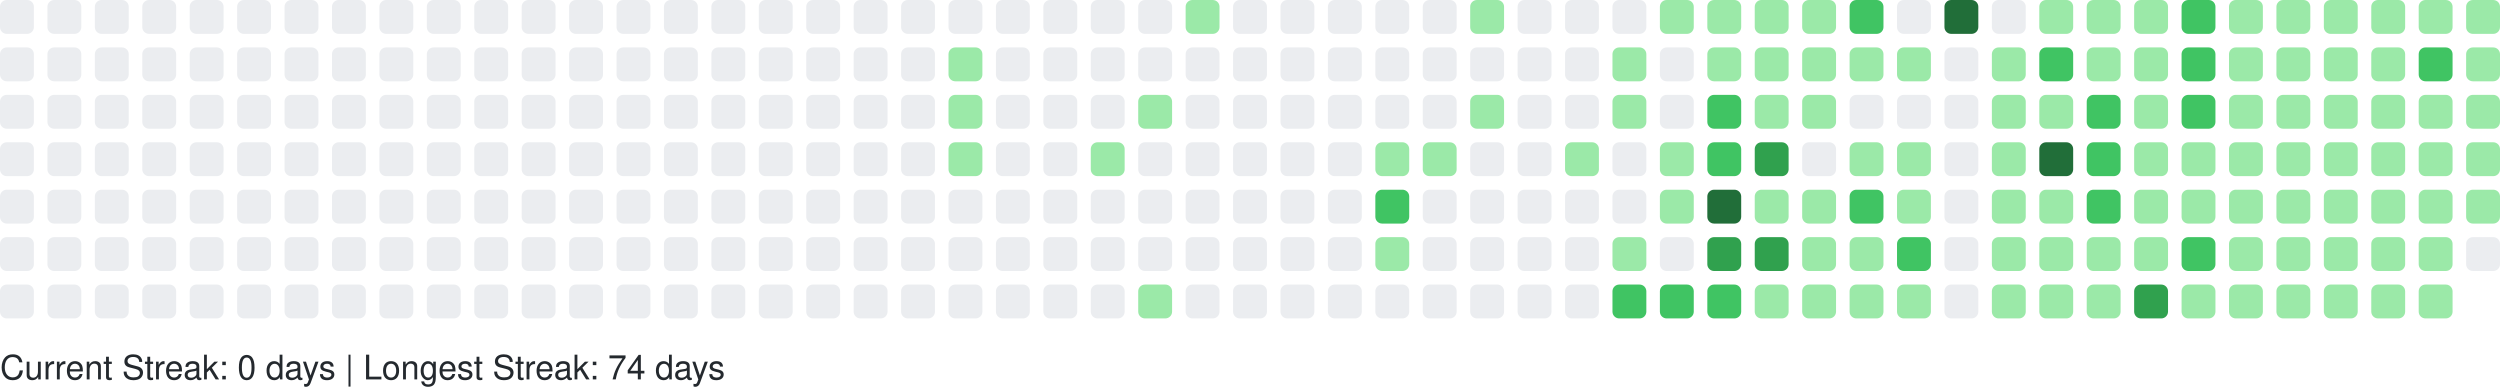
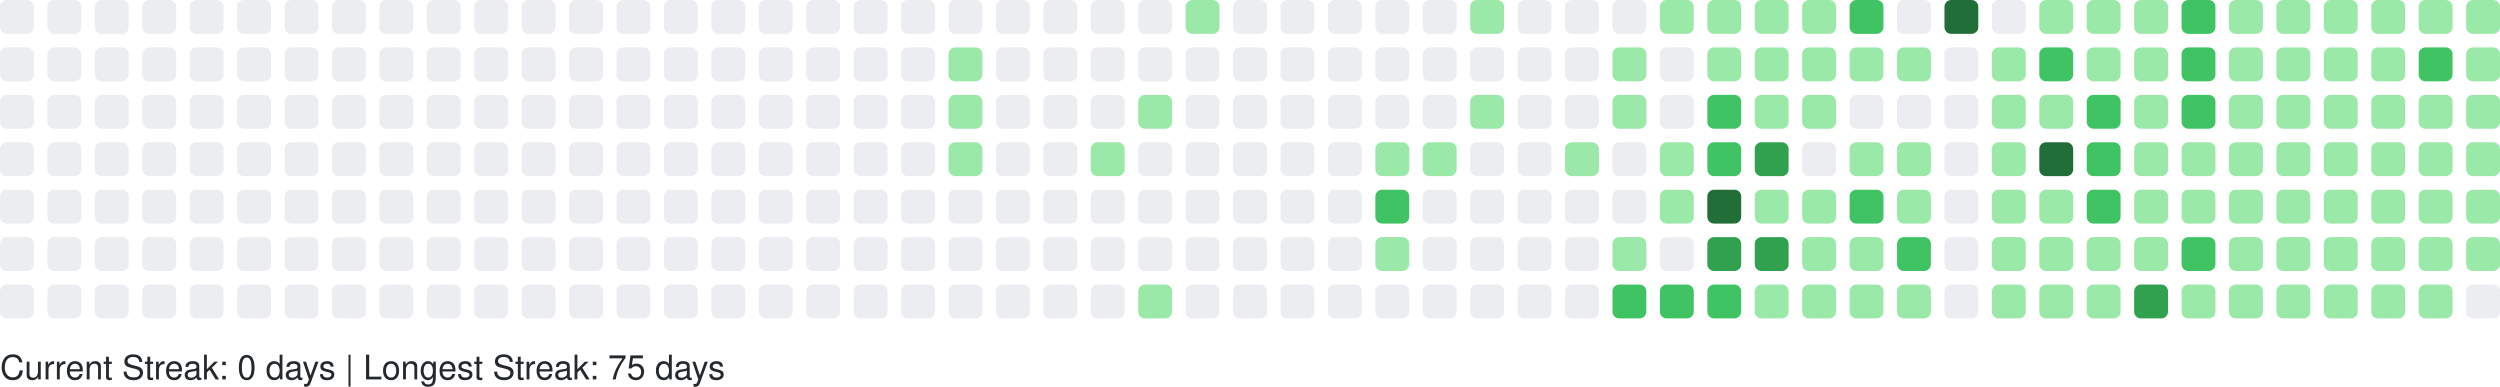
<svg xmlns="http://www.w3.org/2000/svg" width="738" height="114" viewBox="0 0 738 114" role="img" aria-label="GitHub Contributions Heatmap">
  <style>
    text { font-family: -apple-system, BlinkMacSystemFont, "Segoe UI", Helvetica, Arial, sans-serif; font-size: 10px; fill: #24292e; }
  </style>
  <g>
    <rect x="0" y="0" width="10" height="10" rx="2" ry="2" fill="#ebedf0" role="img" aria-label="0 contributions on 2025-11-16">
      </rect>
    <rect x="0" y="14" width="10" height="10" rx="2" ry="2" fill="#ebedf0" role="img" aria-label="0 contributions on 2025-11-17">
      </rect>
    <rect x="0" y="28" width="10" height="10" rx="2" ry="2" fill="#ebedf0" role="img" aria-label="0 contributions on 2025-11-18">
      </rect>
    <rect x="0" y="42" width="10" height="10" rx="2" ry="2" fill="#ebedf0" role="img" aria-label="0 contributions on 2025-11-19">
      </rect>
    <rect x="0" y="56" width="10" height="10" rx="2" ry="2" fill="#ebedf0" role="img" aria-label="0 contributions on 2025-11-20">
      </rect>
    <rect x="0" y="70" width="10" height="10" rx="2" ry="2" fill="#ebedf0" role="img" aria-label="0 contributions on 2025-11-21">
      </rect>
    <rect x="0" y="84" width="10" height="10" rx="2" ry="2" fill="#ebedf0" role="img" aria-label="0 contributions on 2025-11-22">
      </rect>
    <rect x="14" y="0" width="10" height="10" rx="2" ry="2" fill="#ebedf0" role="img" aria-label="0 contributions on 2025-11-23">
      </rect>
    <rect x="14" y="14" width="10" height="10" rx="2" ry="2" fill="#ebedf0" role="img" aria-label="0 contributions on 2025-11-24">
      </rect>
    <rect x="14" y="28" width="10" height="10" rx="2" ry="2" fill="#ebedf0" role="img" aria-label="0 contributions on 2025-11-25">
      </rect>
    <rect x="14" y="42" width="10" height="10" rx="2" ry="2" fill="#ebedf0" role="img" aria-label="0 contributions on 2025-11-26">
      </rect>
    <rect x="14" y="56" width="10" height="10" rx="2" ry="2" fill="#ebedf0" role="img" aria-label="0 contributions on 2025-11-27">
      </rect>
    <rect x="14" y="70" width="10" height="10" rx="2" ry="2" fill="#ebedf0" role="img" aria-label="0 contributions on 2025-11-28">
      </rect>
    <rect x="14" y="84" width="10" height="10" rx="2" ry="2" fill="#ebedf0" role="img" aria-label="0 contributions on 2025-11-29">
      </rect>
    <rect x="28" y="0" width="10" height="10" rx="2" ry="2" fill="#ebedf0" role="img" aria-label="0 contributions on 2025-11-30">
      </rect>
    <rect x="28" y="14" width="10" height="10" rx="2" ry="2" fill="#ebedf0" role="img" aria-label="0 contributions on 2025-12-01">
      </rect>
    <rect x="28" y="28" width="10" height="10" rx="2" ry="2" fill="#ebedf0" role="img" aria-label="0 contributions on 2025-12-02">
      </rect>
    <rect x="28" y="42" width="10" height="10" rx="2" ry="2" fill="#ebedf0" role="img" aria-label="0 contributions on 2025-12-03">
      </rect>
    <rect x="28" y="56" width="10" height="10" rx="2" ry="2" fill="#ebedf0" role="img" aria-label="0 contributions on 2025-12-04">
      </rect>
    <rect x="28" y="70" width="10" height="10" rx="2" ry="2" fill="#ebedf0" role="img" aria-label="0 contributions on 2025-12-05">
      </rect>
    <rect x="28" y="84" width="10" height="10" rx="2" ry="2" fill="#ebedf0" role="img" aria-label="0 contributions on 2025-12-06">
      </rect>
    <rect x="42" y="0" width="10" height="10" rx="2" ry="2" fill="#ebedf0" role="img" aria-label="0 contributions on 2025-12-07">
      </rect>
    <rect x="42" y="14" width="10" height="10" rx="2" ry="2" fill="#ebedf0" role="img" aria-label="0 contributions on 2025-12-08">
      </rect>
    <rect x="42" y="28" width="10" height="10" rx="2" ry="2" fill="#ebedf0" role="img" aria-label="0 contributions on 2025-12-09">
      </rect>
    <rect x="42" y="42" width="10" height="10" rx="2" ry="2" fill="#ebedf0" role="img" aria-label="0 contributions on 2025-12-10">
      </rect>
    <rect x="42" y="56" width="10" height="10" rx="2" ry="2" fill="#ebedf0" role="img" aria-label="0 contributions on 2025-12-11">
      </rect>
    <rect x="42" y="70" width="10" height="10" rx="2" ry="2" fill="#ebedf0" role="img" aria-label="0 contributions on 2025-12-12">
      </rect>
    <rect x="42" y="84" width="10" height="10" rx="2" ry="2" fill="#ebedf0" role="img" aria-label="0 contributions on 2025-12-13">
      </rect>
    <rect x="56" y="0" width="10" height="10" rx="2" ry="2" fill="#ebedf0" role="img" aria-label="0 contributions on 2025-12-14">
      </rect>
    <rect x="56" y="14" width="10" height="10" rx="2" ry="2" fill="#ebedf0" role="img" aria-label="0 contributions on 2025-12-15">
      </rect>
    <rect x="56" y="28" width="10" height="10" rx="2" ry="2" fill="#ebedf0" role="img" aria-label="0 contributions on 2025-12-16">
      </rect>
    <rect x="56" y="42" width="10" height="10" rx="2" ry="2" fill="#ebedf0" role="img" aria-label="0 contributions on 2025-12-17">
      </rect>
    <rect x="56" y="56" width="10" height="10" rx="2" ry="2" fill="#ebedf0" role="img" aria-label="0 contributions on 2025-12-18">
      </rect>
    <rect x="56" y="70" width="10" height="10" rx="2" ry="2" fill="#ebedf0" role="img" aria-label="0 contributions on 2025-12-19">
      </rect>
    <rect x="56" y="84" width="10" height="10" rx="2" ry="2" fill="#ebedf0" role="img" aria-label="0 contributions on 2025-12-20">
      </rect>
    <rect x="70" y="0" width="10" height="10" rx="2" ry="2" fill="#ebedf0" role="img" aria-label="0 contributions on 2025-12-21">
      </rect>
    <rect x="70" y="14" width="10" height="10" rx="2" ry="2" fill="#ebedf0" role="img" aria-label="0 contributions on 2025-12-22">
      </rect>
    <rect x="70" y="28" width="10" height="10" rx="2" ry="2" fill="#ebedf0" role="img" aria-label="0 contributions on 2025-12-23">
      </rect>
    <rect x="70" y="42" width="10" height="10" rx="2" ry="2" fill="#ebedf0" role="img" aria-label="0 contributions on 2025-12-24">
      </rect>
    <rect x="70" y="56" width="10" height="10" rx="2" ry="2" fill="#ebedf0" role="img" aria-label="0 contributions on 2025-12-25">
      </rect>
    <rect x="70" y="70" width="10" height="10" rx="2" ry="2" fill="#ebedf0" role="img" aria-label="0 contributions on 2025-12-26">
      </rect>
    <rect x="70" y="84" width="10" height="10" rx="2" ry="2" fill="#ebedf0" role="img" aria-label="0 contributions on 2025-12-27">
      </rect>
    <rect x="84" y="0" width="10" height="10" rx="2" ry="2" fill="#ebedf0" role="img" aria-label="0 contributions on 2025-12-28">
      </rect>
    <rect x="84" y="14" width="10" height="10" rx="2" ry="2" fill="#ebedf0" role="img" aria-label="0 contributions on 2025-12-29">
      </rect>
    <rect x="84" y="28" width="10" height="10" rx="2" ry="2" fill="#ebedf0" role="img" aria-label="0 contributions on 2025-12-30">
      </rect>
    <rect x="84" y="42" width="10" height="10" rx="2" ry="2" fill="#ebedf0" role="img" aria-label="0 contributions on 2025-12-31">
      </rect>
    <rect x="84" y="56" width="10" height="10" rx="2" ry="2" fill="#ebedf0" role="img" aria-label="0 contributions on 2026-01-01">
      </rect>
    <rect x="84" y="70" width="10" height="10" rx="2" ry="2" fill="#ebedf0" role="img" aria-label="0 contributions on 2026-01-02">
      </rect>
    <rect x="84" y="84" width="10" height="10" rx="2" ry="2" fill="#ebedf0" role="img" aria-label="0 contributions on 2026-01-03">
      </rect>
    <rect x="98" y="0" width="10" height="10" rx="2" ry="2" fill="#ebedf0" role="img" aria-label="0 contributions on 2026-01-04">
      </rect>
    <rect x="98" y="14" width="10" height="10" rx="2" ry="2" fill="#ebedf0" role="img" aria-label="0 contributions on 2026-01-05">
      </rect>
    <rect x="98" y="28" width="10" height="10" rx="2" ry="2" fill="#ebedf0" role="img" aria-label="0 contributions on 2026-01-06">
      </rect>
    <rect x="98" y="42" width="10" height="10" rx="2" ry="2" fill="#ebedf0" role="img" aria-label="0 contributions on 2026-01-07">
      </rect>
    <rect x="98" y="56" width="10" height="10" rx="2" ry="2" fill="#ebedf0" role="img" aria-label="0 contributions on 2026-01-08">
      </rect>
    <rect x="98" y="70" width="10" height="10" rx="2" ry="2" fill="#ebedf0" role="img" aria-label="0 contributions on 2026-01-09">
      </rect>
    <rect x="98" y="84" width="10" height="10" rx="2" ry="2" fill="#ebedf0" role="img" aria-label="0 contributions on 2026-01-10">
      </rect>
    <rect x="112" y="0" width="10" height="10" rx="2" ry="2" fill="#ebedf0" role="img" aria-label="0 contributions on 2026-01-11">
      </rect>
    <rect x="112" y="14" width="10" height="10" rx="2" ry="2" fill="#ebedf0" role="img" aria-label="0 contributions on 2026-01-12">
      </rect>
    <rect x="112" y="28" width="10" height="10" rx="2" ry="2" fill="#ebedf0" role="img" aria-label="0 contributions on 2026-01-13">
      </rect>
    <rect x="112" y="42" width="10" height="10" rx="2" ry="2" fill="#ebedf0" role="img" aria-label="0 contributions on 2026-01-14">
      </rect>
    <rect x="112" y="56" width="10" height="10" rx="2" ry="2" fill="#ebedf0" role="img" aria-label="0 contributions on 2026-01-15">
      </rect>
    <rect x="112" y="70" width="10" height="10" rx="2" ry="2" fill="#ebedf0" role="img" aria-label="0 contributions on 2026-01-16">
      </rect>
    <rect x="112" y="84" width="10" height="10" rx="2" ry="2" fill="#ebedf0" role="img" aria-label="0 contributions on 2026-01-17">
      </rect>
    <rect x="126" y="0" width="10" height="10" rx="2" ry="2" fill="#ebedf0" role="img" aria-label="0 contributions on 2026-01-18">
      </rect>
    <rect x="126" y="14" width="10" height="10" rx="2" ry="2" fill="#ebedf0" role="img" aria-label="0 contributions on 2026-01-19">
      </rect>
    <rect x="126" y="28" width="10" height="10" rx="2" ry="2" fill="#ebedf0" role="img" aria-label="0 contributions on 2026-01-20">
      </rect>
    <rect x="126" y="42" width="10" height="10" rx="2" ry="2" fill="#ebedf0" role="img" aria-label="0 contributions on 2026-01-21">
      </rect>
    <rect x="126" y="56" width="10" height="10" rx="2" ry="2" fill="#ebedf0" role="img" aria-label="0 contributions on 2026-01-22">
      </rect>
    <rect x="126" y="70" width="10" height="10" rx="2" ry="2" fill="#ebedf0" role="img" aria-label="0 contributions on 2026-01-23">
      </rect>
    <rect x="126" y="84" width="10" height="10" rx="2" ry="2" fill="#ebedf0" role="img" aria-label="0 contributions on 2026-01-24">
      </rect>
    <rect x="140" y="0" width="10" height="10" rx="2" ry="2" fill="#ebedf0" role="img" aria-label="0 contributions on 2026-01-25">
      </rect>
    <rect x="140" y="14" width="10" height="10" rx="2" ry="2" fill="#ebedf0" role="img" aria-label="0 contributions on 2026-01-26">
      </rect>
    <rect x="140" y="28" width="10" height="10" rx="2" ry="2" fill="#ebedf0" role="img" aria-label="0 contributions on 2026-01-27">
      </rect>
    <rect x="140" y="42" width="10" height="10" rx="2" ry="2" fill="#ebedf0" role="img" aria-label="0 contributions on 2026-01-28">
      </rect>
    <rect x="140" y="56" width="10" height="10" rx="2" ry="2" fill="#ebedf0" role="img" aria-label="0 contributions on 2026-01-29">
      </rect>
    <rect x="140" y="70" width="10" height="10" rx="2" ry="2" fill="#ebedf0" role="img" aria-label="0 contributions on 2026-01-30">
      </rect>
    <rect x="140" y="84" width="10" height="10" rx="2" ry="2" fill="#ebedf0" role="img" aria-label="0 contributions on 2026-01-31">
      </rect>
    <rect x="154" y="0" width="10" height="10" rx="2" ry="2" fill="#ebedf0" role="img" aria-label="0 contributions on 2026-02-01">
      </rect>
    <rect x="154" y="14" width="10" height="10" rx="2" ry="2" fill="#ebedf0" role="img" aria-label="0 contributions on 2026-02-02">
      </rect>
    <rect x="154" y="28" width="10" height="10" rx="2" ry="2" fill="#ebedf0" role="img" aria-label="0 contributions on 2026-02-03">
      </rect>
    <rect x="154" y="42" width="10" height="10" rx="2" ry="2" fill="#ebedf0" role="img" aria-label="0 contributions on 2026-02-04">
      </rect>
    <rect x="154" y="56" width="10" height="10" rx="2" ry="2" fill="#ebedf0" role="img" aria-label="0 contributions on 2026-02-05">
      </rect>
    <rect x="154" y="70" width="10" height="10" rx="2" ry="2" fill="#ebedf0" role="img" aria-label="0 contributions on 2026-02-06">
      </rect>
    <rect x="154" y="84" width="10" height="10" rx="2" ry="2" fill="#ebedf0" role="img" aria-label="0 contributions on 2026-02-07">
      </rect>
    <rect x="168" y="0" width="10" height="10" rx="2" ry="2" fill="#ebedf0" role="img" aria-label="0 contributions on 2026-02-08">
      </rect>
    <rect x="168" y="14" width="10" height="10" rx="2" ry="2" fill="#ebedf0" role="img" aria-label="0 contributions on 2026-02-09">
      </rect>
    <rect x="168" y="28" width="10" height="10" rx="2" ry="2" fill="#ebedf0" role="img" aria-label="0 contributions on 2026-02-10">
      </rect>
    <rect x="168" y="42" width="10" height="10" rx="2" ry="2" fill="#ebedf0" role="img" aria-label="0 contributions on 2026-02-11">
      </rect>
    <rect x="168" y="56" width="10" height="10" rx="2" ry="2" fill="#ebedf0" role="img" aria-label="0 contributions on 2026-02-12">
      </rect>
    <rect x="168" y="70" width="10" height="10" rx="2" ry="2" fill="#ebedf0" role="img" aria-label="0 contributions on 2026-02-13">
      </rect>
    <rect x="168" y="84" width="10" height="10" rx="2" ry="2" fill="#ebedf0" role="img" aria-label="0 contributions on 2026-02-14">
      </rect>
    <rect x="182" y="0" width="10" height="10" rx="2" ry="2" fill="#ebedf0" role="img" aria-label="0 contributions on 2026-02-15">
      </rect>
    <rect x="182" y="14" width="10" height="10" rx="2" ry="2" fill="#ebedf0" role="img" aria-label="0 contributions on 2026-02-16">
      </rect>
    <rect x="182" y="28" width="10" height="10" rx="2" ry="2" fill="#ebedf0" role="img" aria-label="0 contributions on 2026-02-17">
      </rect>
    <rect x="182" y="42" width="10" height="10" rx="2" ry="2" fill="#ebedf0" role="img" aria-label="0 contributions on 2026-02-18">
      </rect>
    <rect x="182" y="56" width="10" height="10" rx="2" ry="2" fill="#ebedf0" role="img" aria-label="0 contributions on 2026-02-19">
      </rect>
    <rect x="182" y="70" width="10" height="10" rx="2" ry="2" fill="#ebedf0" role="img" aria-label="0 contributions on 2026-02-20">
      </rect>
    <rect x="182" y="84" width="10" height="10" rx="2" ry="2" fill="#ebedf0" role="img" aria-label="0 contributions on 2026-02-21">
      </rect>
    <rect x="196" y="0" width="10" height="10" rx="2" ry="2" fill="#ebedf0" role="img" aria-label="0 contributions on 2026-02-22">
      </rect>
    <rect x="196" y="14" width="10" height="10" rx="2" ry="2" fill="#ebedf0" role="img" aria-label="0 contributions on 2026-02-23">
      </rect>
    <rect x="196" y="28" width="10" height="10" rx="2" ry="2" fill="#ebedf0" role="img" aria-label="0 contributions on 2026-02-24">
      </rect>
    <rect x="196" y="42" width="10" height="10" rx="2" ry="2" fill="#ebedf0" role="img" aria-label="0 contributions on 2026-02-25">
      </rect>
    <rect x="196" y="56" width="10" height="10" rx="2" ry="2" fill="#ebedf0" role="img" aria-label="0 contributions on 2026-02-26">
      </rect>
    <rect x="196" y="70" width="10" height="10" rx="2" ry="2" fill="#ebedf0" role="img" aria-label="0 contributions on 2026-02-27">
      </rect>
    <rect x="196" y="84" width="10" height="10" rx="2" ry="2" fill="#ebedf0" role="img" aria-label="0 contributions on 2026-02-28">
      </rect>
    <rect x="210" y="0" width="10" height="10" rx="2" ry="2" fill="#ebedf0" role="img" aria-label="0 contributions on 2026-03-01">
      </rect>
    <rect x="210" y="14" width="10" height="10" rx="2" ry="2" fill="#ebedf0" role="img" aria-label="0 contributions on 2026-03-02">
      </rect>
    <rect x="210" y="28" width="10" height="10" rx="2" ry="2" fill="#ebedf0" role="img" aria-label="0 contributions on 2026-03-03">
      </rect>
    <rect x="210" y="42" width="10" height="10" rx="2" ry="2" fill="#ebedf0" role="img" aria-label="0 contributions on 2026-03-04">
      </rect>
    <rect x="210" y="56" width="10" height="10" rx="2" ry="2" fill="#ebedf0" role="img" aria-label="0 contributions on 2026-03-05">
      </rect>
    <rect x="210" y="70" width="10" height="10" rx="2" ry="2" fill="#ebedf0" role="img" aria-label="0 contributions on 2026-03-06">
      </rect>
    <rect x="210" y="84" width="10" height="10" rx="2" ry="2" fill="#ebedf0" role="img" aria-label="0 contributions on 2026-03-07">
      </rect>
    <rect x="224" y="0" width="10" height="10" rx="2" ry="2" fill="#ebedf0" role="img" aria-label="0 contributions on 2026-03-08">
      </rect>
    <rect x="224" y="14" width="10" height="10" rx="2" ry="2" fill="#ebedf0" role="img" aria-label="0 contributions on 2026-03-09">
      </rect>
    <rect x="224" y="28" width="10" height="10" rx="2" ry="2" fill="#ebedf0" role="img" aria-label="0 contributions on 2026-03-10">
      </rect>
    <rect x="224" y="42" width="10" height="10" rx="2" ry="2" fill="#ebedf0" role="img" aria-label="0 contributions on 2026-03-11">
      </rect>
    <rect x="224" y="56" width="10" height="10" rx="2" ry="2" fill="#ebedf0" role="img" aria-label="0 contributions on 2026-03-12">
      </rect>
    <rect x="224" y="70" width="10" height="10" rx="2" ry="2" fill="#ebedf0" role="img" aria-label="0 contributions on 2026-03-13">
      </rect>
    <rect x="224" y="84" width="10" height="10" rx="2" ry="2" fill="#ebedf0" role="img" aria-label="0 contributions on 2026-03-14">
      </rect>
    <rect x="238" y="0" width="10" height="10" rx="2" ry="2" fill="#ebedf0" role="img" aria-label="0 contributions on 2026-03-15">
      </rect>
    <rect x="238" y="14" width="10" height="10" rx="2" ry="2" fill="#ebedf0" role="img" aria-label="0 contributions on 2026-03-16">
      </rect>
    <rect x="238" y="28" width="10" height="10" rx="2" ry="2" fill="#ebedf0" role="img" aria-label="0 contributions on 2026-03-17">
      </rect>
    <rect x="238" y="42" width="10" height="10" rx="2" ry="2" fill="#ebedf0" role="img" aria-label="0 contributions on 2026-03-18">
      </rect>
    <rect x="238" y="56" width="10" height="10" rx="2" ry="2" fill="#ebedf0" role="img" aria-label="0 contributions on 2026-03-19">
      </rect>
    <rect x="238" y="70" width="10" height="10" rx="2" ry="2" fill="#ebedf0" role="img" aria-label="0 contributions on 2026-03-20">
      </rect>
    <rect x="238" y="84" width="10" height="10" rx="2" ry="2" fill="#ebedf0" role="img" aria-label="0 contributions on 2026-03-21">
      </rect>
    <rect x="252" y="0" width="10" height="10" rx="2" ry="2" fill="#ebedf0" role="img" aria-label="0 contributions on 2026-03-22">
      </rect>
    <rect x="252" y="14" width="10" height="10" rx="2" ry="2" fill="#ebedf0" role="img" aria-label="0 contributions on 2026-03-23">
      </rect>
    <rect x="252" y="28" width="10" height="10" rx="2" ry="2" fill="#ebedf0" role="img" aria-label="0 contributions on 2026-03-24">
      </rect>
    <rect x="252" y="42" width="10" height="10" rx="2" ry="2" fill="#ebedf0" role="img" aria-label="0 contributions on 2026-03-25">
      </rect>
    <rect x="252" y="56" width="10" height="10" rx="2" ry="2" fill="#ebedf0" role="img" aria-label="0 contributions on 2026-03-26">
      </rect>
    <rect x="252" y="70" width="10" height="10" rx="2" ry="2" fill="#ebedf0" role="img" aria-label="0 contributions on 2026-03-27">
      </rect>
    <rect x="252" y="84" width="10" height="10" rx="2" ry="2" fill="#ebedf0" role="img" aria-label="0 contributions on 2026-03-28">
      </rect>
    <rect x="266" y="0" width="10" height="10" rx="2" ry="2" fill="#ebedf0" role="img" aria-label="0 contributions on 2026-03-29">
      </rect>
    <rect x="266" y="14" width="10" height="10" rx="2" ry="2" fill="#ebedf0" role="img" aria-label="0 contributions on 2026-03-30">
      </rect>
    <rect x="266" y="28" width="10" height="10" rx="2" ry="2" fill="#ebedf0" role="img" aria-label="0 contributions on 2026-03-31">
      </rect>
    <rect x="266" y="42" width="10" height="10" rx="2" ry="2" fill="#ebedf0" role="img" aria-label="0 contributions on 2026-04-01">
      </rect>
    <rect x="266" y="56" width="10" height="10" rx="2" ry="2" fill="#ebedf0" role="img" aria-label="0 contributions on 2026-04-02">
      </rect>
    <rect x="266" y="70" width="10" height="10" rx="2" ry="2" fill="#ebedf0" role="img" aria-label="0 contributions on 2026-04-03">
      </rect>
    <rect x="266" y="84" width="10" height="10" rx="2" ry="2" fill="#ebedf0" role="img" aria-label="0 contributions on 2026-04-04">
      </rect>
    <rect x="280" y="0" width="10" height="10" rx="2" ry="2" fill="#ebedf0" role="img" aria-label="0 contributions on 2026-04-05">
      </rect>
    <rect x="280" y="14" width="10" height="10" rx="2" ry="2" fill="#9be9a8" role="img" aria-label="2 contributions on 2026-04-06">
      </rect>
    <rect x="280" y="28" width="10" height="10" rx="2" ry="2" fill="#9be9a8" role="img" aria-label="3 contributions on 2026-04-07">
      </rect>
    <rect x="280" y="42" width="10" height="10" rx="2" ry="2" fill="#9be9a8" role="img" aria-label="6 contributions on 2026-04-08">
      </rect>
    <rect x="280" y="56" width="10" height="10" rx="2" ry="2" fill="#ebedf0" role="img" aria-label="0 contributions on 2026-04-09">
      </rect>
    <rect x="280" y="70" width="10" height="10" rx="2" ry="2" fill="#ebedf0" role="img" aria-label="0 contributions on 2026-04-10">
      </rect>
    <rect x="280" y="84" width="10" height="10" rx="2" ry="2" fill="#ebedf0" role="img" aria-label="0 contributions on 2026-04-11">
      </rect>
    <rect x="294" y="0" width="10" height="10" rx="2" ry="2" fill="#ebedf0" role="img" aria-label="0 contributions on 2026-04-12">
      </rect>
    <rect x="294" y="14" width="10" height="10" rx="2" ry="2" fill="#ebedf0" role="img" aria-label="0 contributions on 2026-04-13">
      </rect>
    <rect x="294" y="28" width="10" height="10" rx="2" ry="2" fill="#ebedf0" role="img" aria-label="0 contributions on 2026-04-14">
      </rect>
    <rect x="294" y="42" width="10" height="10" rx="2" ry="2" fill="#ebedf0" role="img" aria-label="0 contributions on 2026-04-15">
      </rect>
    <rect x="294" y="56" width="10" height="10" rx="2" ry="2" fill="#ebedf0" role="img" aria-label="0 contributions on 2026-04-16">
      </rect>
    <rect x="294" y="70" width="10" height="10" rx="2" ry="2" fill="#ebedf0" role="img" aria-label="0 contributions on 2026-04-17">
      </rect>
    <rect x="294" y="84" width="10" height="10" rx="2" ry="2" fill="#ebedf0" role="img" aria-label="0 contributions on 2026-04-18">
      </rect>
    <rect x="308" y="0" width="10" height="10" rx="2" ry="2" fill="#ebedf0" role="img" aria-label="0 contributions on 2026-04-19">
      </rect>
    <rect x="308" y="14" width="10" height="10" rx="2" ry="2" fill="#ebedf0" role="img" aria-label="0 contributions on 2026-04-20">
      </rect>
    <rect x="308" y="28" width="10" height="10" rx="2" ry="2" fill="#ebedf0" role="img" aria-label="0 contributions on 2026-04-21">
      </rect>
    <rect x="308" y="42" width="10" height="10" rx="2" ry="2" fill="#ebedf0" role="img" aria-label="0 contributions on 2026-04-22">
      </rect>
    <rect x="308" y="56" width="10" height="10" rx="2" ry="2" fill="#ebedf0" role="img" aria-label="0 contributions on 2026-04-23">
      </rect>
    <rect x="308" y="70" width="10" height="10" rx="2" ry="2" fill="#ebedf0" role="img" aria-label="0 contributions on 2026-04-24">
      </rect>
    <rect x="308" y="84" width="10" height="10" rx="2" ry="2" fill="#ebedf0" role="img" aria-label="0 contributions on 2026-04-25">
      </rect>
    <rect x="322" y="0" width="10" height="10" rx="2" ry="2" fill="#ebedf0" role="img" aria-label="0 contributions on 2026-04-26">
      </rect>
    <rect x="322" y="14" width="10" height="10" rx="2" ry="2" fill="#ebedf0" role="img" aria-label="0 contributions on 2026-04-27">
      </rect>
    <rect x="322" y="28" width="10" height="10" rx="2" ry="2" fill="#ebedf0" role="img" aria-label="0 contributions on 2026-04-28">
      </rect>
    <rect x="322" y="42" width="10" height="10" rx="2" ry="2" fill="#9be9a8" role="img" aria-label="1 contributions on 2026-04-29">
      </rect>
    <rect x="322" y="56" width="10" height="10" rx="2" ry="2" fill="#ebedf0" role="img" aria-label="0 contributions on 2026-04-30">
      </rect>
    <rect x="322" y="70" width="10" height="10" rx="2" ry="2" fill="#ebedf0" role="img" aria-label="0 contributions on 2026-05-01">
      </rect>
    <rect x="322" y="84" width="10" height="10" rx="2" ry="2" fill="#ebedf0" role="img" aria-label="0 contributions on 2026-05-02">
      </rect>
    <rect x="336" y="0" width="10" height="10" rx="2" ry="2" fill="#ebedf0" role="img" aria-label="0 contributions on 2026-05-03">
      </rect>
    <rect x="336" y="14" width="10" height="10" rx="2" ry="2" fill="#ebedf0" role="img" aria-label="0 contributions on 2026-05-04">
      </rect>
    <rect x="336" y="28" width="10" height="10" rx="2" ry="2" fill="#9be9a8" role="img" aria-label="2 contributions on 2026-05-05">
      </rect>
    <rect x="336" y="42" width="10" height="10" rx="2" ry="2" fill="#ebedf0" role="img" aria-label="0 contributions on 2026-05-06">
      </rect>
    <rect x="336" y="56" width="10" height="10" rx="2" ry="2" fill="#ebedf0" role="img" aria-label="0 contributions on 2026-05-07">
      </rect>
    <rect x="336" y="70" width="10" height="10" rx="2" ry="2" fill="#ebedf0" role="img" aria-label="0 contributions on 2026-05-08">
      </rect>
    <rect x="336" y="84" width="10" height="10" rx="2" ry="2" fill="#9be9a8" role="img" aria-label="8 contributions on 2026-05-09">
      </rect>
    <rect x="350" y="0" width="10" height="10" rx="2" ry="2" fill="#9be9a8" role="img" aria-label="5 contributions on 2026-05-10">
      </rect>
    <rect x="350" y="14" width="10" height="10" rx="2" ry="2" fill="#ebedf0" role="img" aria-label="0 contributions on 2026-05-11">
      </rect>
    <rect x="350" y="28" width="10" height="10" rx="2" ry="2" fill="#ebedf0" role="img" aria-label="0 contributions on 2026-05-12">
      </rect>
    <rect x="350" y="42" width="10" height="10" rx="2" ry="2" fill="#ebedf0" role="img" aria-label="0 contributions on 2026-05-13">
      </rect>
    <rect x="350" y="56" width="10" height="10" rx="2" ry="2" fill="#ebedf0" role="img" aria-label="0 contributions on 2026-05-14">
      </rect>
    <rect x="350" y="70" width="10" height="10" rx="2" ry="2" fill="#ebedf0" role="img" aria-label="0 contributions on 2026-05-15">
      </rect>
    <rect x="350" y="84" width="10" height="10" rx="2" ry="2" fill="#ebedf0" role="img" aria-label="0 contributions on 2026-05-16">
      </rect>
    <rect x="364" y="0" width="10" height="10" rx="2" ry="2" fill="#ebedf0" role="img" aria-label="0 contributions on 2026-05-17">
      </rect>
    <rect x="364" y="14" width="10" height="10" rx="2" ry="2" fill="#ebedf0" role="img" aria-label="0 contributions on 2026-05-18">
      </rect>
    <rect x="364" y="28" width="10" height="10" rx="2" ry="2" fill="#ebedf0" role="img" aria-label="0 contributions on 2026-05-19">
      </rect>
    <rect x="364" y="42" width="10" height="10" rx="2" ry="2" fill="#ebedf0" role="img" aria-label="0 contributions on 2026-05-20">
      </rect>
    <rect x="364" y="56" width="10" height="10" rx="2" ry="2" fill="#ebedf0" role="img" aria-label="0 contributions on 2026-05-21">
      </rect>
    <rect x="364" y="70" width="10" height="10" rx="2" ry="2" fill="#ebedf0" role="img" aria-label="0 contributions on 2026-05-22">
      </rect>
    <rect x="364" y="84" width="10" height="10" rx="2" ry="2" fill="#ebedf0" role="img" aria-label="0 contributions on 2026-05-23">
      </rect>
    <rect x="378" y="0" width="10" height="10" rx="2" ry="2" fill="#ebedf0" role="img" aria-label="0 contributions on 2026-05-24">
      </rect>
    <rect x="378" y="14" width="10" height="10" rx="2" ry="2" fill="#ebedf0" role="img" aria-label="0 contributions on 2026-05-25">
      </rect>
    <rect x="378" y="28" width="10" height="10" rx="2" ry="2" fill="#ebedf0" role="img" aria-label="0 contributions on 2026-05-26">
      </rect>
    <rect x="378" y="42" width="10" height="10" rx="2" ry="2" fill="#ebedf0" role="img" aria-label="0 contributions on 2026-05-27">
      </rect>
    <rect x="378" y="56" width="10" height="10" rx="2" ry="2" fill="#ebedf0" role="img" aria-label="0 contributions on 2026-05-28">
      </rect>
    <rect x="378" y="70" width="10" height="10" rx="2" ry="2" fill="#ebedf0" role="img" aria-label="0 contributions on 2026-05-29">
      </rect>
    <rect x="378" y="84" width="10" height="10" rx="2" ry="2" fill="#ebedf0" role="img" aria-label="0 contributions on 2026-05-30">
      </rect>
    <rect x="392" y="0" width="10" height="10" rx="2" ry="2" fill="#ebedf0" role="img" aria-label="0 contributions on 2026-05-31">
      </rect>
    <rect x="392" y="14" width="10" height="10" rx="2" ry="2" fill="#ebedf0" role="img" aria-label="0 contributions on 2026-06-01">
      </rect>
    <rect x="392" y="28" width="10" height="10" rx="2" ry="2" fill="#ebedf0" role="img" aria-label="0 contributions on 2026-06-02">
      </rect>
    <rect x="392" y="42" width="10" height="10" rx="2" ry="2" fill="#ebedf0" role="img" aria-label="0 contributions on 2026-06-03">
      </rect>
    <rect x="392" y="56" width="10" height="10" rx="2" ry="2" fill="#ebedf0" role="img" aria-label="0 contributions on 2026-06-04">
      </rect>
    <rect x="392" y="70" width="10" height="10" rx="2" ry="2" fill="#ebedf0" role="img" aria-label="0 contributions on 2026-06-05">
      </rect>
    <rect x="392" y="84" width="10" height="10" rx="2" ry="2" fill="#ebedf0" role="img" aria-label="0 contributions on 2026-06-06">
      </rect>
    <rect x="406" y="0" width="10" height="10" rx="2" ry="2" fill="#ebedf0" role="img" aria-label="0 contributions on 2026-06-07">
      </rect>
    <rect x="406" y="14" width="10" height="10" rx="2" ry="2" fill="#ebedf0" role="img" aria-label="0 contributions on 2026-06-08">
      </rect>
    <rect x="406" y="28" width="10" height="10" rx="2" ry="2" fill="#ebedf0" role="img" aria-label="0 contributions on 2026-06-09">
      </rect>
    <rect x="406" y="42" width="10" height="10" rx="2" ry="2" fill="#9be9a8" role="img" aria-label="2 contributions on 2026-06-10">
      </rect>
    <rect x="406" y="56" width="10" height="10" rx="2" ry="2" fill="#40c463" role="img" aria-label="25 contributions on 2026-06-11">
      </rect>
    <rect x="406" y="70" width="10" height="10" rx="2" ry="2" fill="#9be9a8" role="img" aria-label="9 contributions on 2026-06-12">
      </rect>
    <rect x="406" y="84" width="10" height="10" rx="2" ry="2" fill="#ebedf0" role="img" aria-label="0 contributions on 2026-06-13">
      </rect>
    <rect x="420" y="0" width="10" height="10" rx="2" ry="2" fill="#ebedf0" role="img" aria-label="0 contributions on 2026-06-14">
      </rect>
    <rect x="420" y="14" width="10" height="10" rx="2" ry="2" fill="#ebedf0" role="img" aria-label="0 contributions on 2026-06-15">
      </rect>
    <rect x="420" y="28" width="10" height="10" rx="2" ry="2" fill="#ebedf0" role="img" aria-label="0 contributions on 2026-06-16">
      </rect>
    <rect x="420" y="42" width="10" height="10" rx="2" ry="2" fill="#9be9a8" role="img" aria-label="1 contributions on 2026-06-17">
      </rect>
    <rect x="420" y="56" width="10" height="10" rx="2" ry="2" fill="#ebedf0" role="img" aria-label="0 contributions on 2026-06-18">
      </rect>
    <rect x="420" y="70" width="10" height="10" rx="2" ry="2" fill="#ebedf0" role="img" aria-label="0 contributions on 2026-06-19">
      </rect>
    <rect x="420" y="84" width="10" height="10" rx="2" ry="2" fill="#ebedf0" role="img" aria-label="0 contributions on 2026-06-20">
      </rect>
    <rect x="434" y="0" width="10" height="10" rx="2" ry="2" fill="#9be9a8" role="img" aria-label="4 contributions on 2026-06-21">
      </rect>
    <rect x="434" y="14" width="10" height="10" rx="2" ry="2" fill="#ebedf0" role="img" aria-label="0 contributions on 2026-06-22">
      </rect>
    <rect x="434" y="28" width="10" height="10" rx="2" ry="2" fill="#9be9a8" role="img" aria-label="1 contributions on 2026-06-23">
      </rect>
    <rect x="434" y="42" width="10" height="10" rx="2" ry="2" fill="#ebedf0" role="img" aria-label="0 contributions on 2026-06-24">
      </rect>
    <rect x="434" y="56" width="10" height="10" rx="2" ry="2" fill="#ebedf0" role="img" aria-label="0 contributions on 2026-06-25">
      </rect>
    <rect x="434" y="70" width="10" height="10" rx="2" ry="2" fill="#ebedf0" role="img" aria-label="0 contributions on 2026-06-26">
      </rect>
    <rect x="434" y="84" width="10" height="10" rx="2" ry="2" fill="#ebedf0" role="img" aria-label="0 contributions on 2026-06-27">
      </rect>
    <rect x="448" y="0" width="10" height="10" rx="2" ry="2" fill="#ebedf0" role="img" aria-label="0 contributions on 2026-06-28">
      </rect>
    <rect x="448" y="14" width="10" height="10" rx="2" ry="2" fill="#ebedf0" role="img" aria-label="0 contributions on 2026-06-29">
      </rect>
    <rect x="448" y="28" width="10" height="10" rx="2" ry="2" fill="#ebedf0" role="img" aria-label="0 contributions on 2026-06-30">
      </rect>
    <rect x="448" y="42" width="10" height="10" rx="2" ry="2" fill="#ebedf0" role="img" aria-label="0 contributions on 2026-07-01">
      </rect>
    <rect x="448" y="56" width="10" height="10" rx="2" ry="2" fill="#ebedf0" role="img" aria-label="0 contributions on 2026-07-02">
      </rect>
    <rect x="448" y="70" width="10" height="10" rx="2" ry="2" fill="#ebedf0" role="img" aria-label="0 contributions on 2026-07-03">
      </rect>
    <rect x="448" y="84" width="10" height="10" rx="2" ry="2" fill="#ebedf0" role="img" aria-label="0 contributions on 2026-07-04">
      </rect>
    <rect x="462" y="0" width="10" height="10" rx="2" ry="2" fill="#ebedf0" role="img" aria-label="0 contributions on 2026-07-05">
      </rect>
    <rect x="462" y="14" width="10" height="10" rx="2" ry="2" fill="#ebedf0" role="img" aria-label="0 contributions on 2026-07-06">
      </rect>
    <rect x="462" y="28" width="10" height="10" rx="2" ry="2" fill="#ebedf0" role="img" aria-label="0 contributions on 2026-07-07">
      </rect>
    <rect x="462" y="42" width="10" height="10" rx="2" ry="2" fill="#9be9a8" role="img" aria-label="8 contributions on 2026-07-08">
      </rect>
    <rect x="462" y="56" width="10" height="10" rx="2" ry="2" fill="#ebedf0" role="img" aria-label="0 contributions on 2026-07-09">
      </rect>
    <rect x="462" y="70" width="10" height="10" rx="2" ry="2" fill="#ebedf0" role="img" aria-label="0 contributions on 2026-07-10">
      </rect>
    <rect x="462" y="84" width="10" height="10" rx="2" ry="2" fill="#ebedf0" role="img" aria-label="0 contributions on 2026-07-11">
      </rect>
    <rect x="476" y="0" width="10" height="10" rx="2" ry="2" fill="#ebedf0" role="img" aria-label="0 contributions on 2026-07-12">
      </rect>
    <rect x="476" y="14" width="10" height="10" rx="2" ry="2" fill="#9be9a8" role="img" aria-label="3 contributions on 2026-07-13">
      </rect>
    <rect x="476" y="28" width="10" height="10" rx="2" ry="2" fill="#9be9a8" role="img" aria-label="1 contributions on 2026-07-14">
      </rect>
    <rect x="476" y="42" width="10" height="10" rx="2" ry="2" fill="#ebedf0" role="img" aria-label="0 contributions on 2026-07-15">
      </rect>
    <rect x="476" y="56" width="10" height="10" rx="2" ry="2" fill="#ebedf0" role="img" aria-label="0 contributions on 2026-07-16">
      </rect>
    <rect x="476" y="70" width="10" height="10" rx="2" ry="2" fill="#9be9a8" role="img" aria-label="4 contributions on 2026-07-17">
      </rect>
    <rect x="476" y="84" width="10" height="10" rx="2" ry="2" fill="#40c463" role="img" aria-label="16 contributions on 2026-07-18">
      </rect>
    <rect x="490" y="0" width="10" height="10" rx="2" ry="2" fill="#9be9a8" role="img" aria-label="10 contributions on 2026-07-19">
      </rect>
    <rect x="490" y="14" width="10" height="10" rx="2" ry="2" fill="#ebedf0" role="img" aria-label="0 contributions on 2026-07-20">
      </rect>
    <rect x="490" y="28" width="10" height="10" rx="2" ry="2" fill="#ebedf0" role="img" aria-label="0 contributions on 2026-07-21">
      </rect>
    <rect x="490" y="42" width="10" height="10" rx="2" ry="2" fill="#9be9a8" role="img" aria-label="4 contributions on 2026-07-22">
      </rect>
    <rect x="490" y="56" width="10" height="10" rx="2" ry="2" fill="#9be9a8" role="img" aria-label="5 contributions on 2026-07-23">
      </rect>
    <rect x="490" y="70" width="10" height="10" rx="2" ry="2" fill="#ebedf0" role="img" aria-label="0 contributions on 2026-07-24">
      </rect>
    <rect x="490" y="84" width="10" height="10" rx="2" ry="2" fill="#40c463" role="img" aria-label="17 contributions on 2026-07-25">
      </rect>
    <rect x="504" y="0" width="10" height="10" rx="2" ry="2" fill="#9be9a8" role="img" aria-label="7 contributions on 2026-07-26">
      </rect>
    <rect x="504" y="14" width="10" height="10" rx="2" ry="2" fill="#9be9a8" role="img" aria-label="9 contributions on 2026-07-27">
      </rect>
    <rect x="504" y="28" width="10" height="10" rx="2" ry="2" fill="#40c463" role="img" aria-label="22 contributions on 2026-07-28">
      </rect>
    <rect x="504" y="42" width="10" height="10" rx="2" ry="2" fill="#40c463" role="img" aria-label="30 contributions on 2026-07-29">
      </rect>
    <rect x="504" y="56" width="10" height="10" rx="2" ry="2" fill="#216e39" role="img" aria-label="66 contributions on 2026-07-30">
      </rect>
    <rect x="504" y="70" width="10" height="10" rx="2" ry="2" fill="#30a14e" role="img" aria-label="37 contributions on 2026-07-31">
      </rect>
    <rect x="504" y="84" width="10" height="10" rx="2" ry="2" fill="#40c463" role="img" aria-label="29 contributions on 2026-08-01">
      </rect>
    <rect x="518" y="0" width="10" height="10" rx="2" ry="2" fill="#9be9a8" role="img" aria-label="3 contributions on 2026-08-02">
      </rect>
    <rect x="518" y="14" width="10" height="10" rx="2" ry="2" fill="#9be9a8" role="img" aria-label="15 contributions on 2026-08-03">
      </rect>
    <rect x="518" y="28" width="10" height="10" rx="2" ry="2" fill="#9be9a8" role="img" aria-label="4 contributions on 2026-08-04">
      </rect>
    <rect x="518" y="42" width="10" height="10" rx="2" ry="2" fill="#30a14e" role="img" aria-label="36 contributions on 2026-08-05">
      </rect>
    <rect x="518" y="56" width="10" height="10" rx="2" ry="2" fill="#9be9a8" role="img" aria-label="15 contributions on 2026-08-06">
      </rect>
    <rect x="518" y="70" width="10" height="10" rx="2" ry="2" fill="#30a14e" role="img" aria-label="31 contributions on 2026-08-07">
      </rect>
    <rect x="518" y="84" width="10" height="10" rx="2" ry="2" fill="#9be9a8" role="img" aria-label="7 contributions on 2026-08-08">
      </rect>
    <rect x="532" y="0" width="10" height="10" rx="2" ry="2" fill="#9be9a8" role="img" aria-label="12 contributions on 2026-08-09">
      </rect>
    <rect x="532" y="14" width="10" height="10" rx="2" ry="2" fill="#9be9a8" role="img" aria-label="12 contributions on 2026-08-10">
      </rect>
    <rect x="532" y="28" width="10" height="10" rx="2" ry="2" fill="#9be9a8" role="img" aria-label="6 contributions on 2026-08-11">
      </rect>
    <rect x="532" y="42" width="10" height="10" rx="2" ry="2" fill="#ebedf0" role="img" aria-label="0 contributions on 2026-08-12">
      </rect>
    <rect x="532" y="56" width="10" height="10" rx="2" ry="2" fill="#9be9a8" role="img" aria-label="14 contributions on 2026-08-13">
      </rect>
    <rect x="532" y="70" width="10" height="10" rx="2" ry="2" fill="#9be9a8" role="img" aria-label="1 contributions on 2026-08-14">
      </rect>
    <rect x="532" y="84" width="10" height="10" rx="2" ry="2" fill="#9be9a8" role="img" aria-label="9 contributions on 2026-08-15">
      </rect>
    <rect x="546" y="0" width="10" height="10" rx="2" ry="2" fill="#40c463" role="img" aria-label="21 contributions on 2026-08-16">
      </rect>
    <rect x="546" y="14" width="10" height="10" rx="2" ry="2" fill="#9be9a8" role="img" aria-label="4 contributions on 2026-08-17">
      </rect>
    <rect x="546" y="28" width="10" height="10" rx="2" ry="2" fill="#ebedf0" role="img" aria-label="0 contributions on 2026-08-18">
      </rect>
    <rect x="546" y="42" width="10" height="10" rx="2" ry="2" fill="#9be9a8" role="img" aria-label="13 contributions on 2026-08-19">
      </rect>
    <rect x="546" y="56" width="10" height="10" rx="2" ry="2" fill="#40c463" role="img" aria-label="25 contributions on 2026-08-20">
      </rect>
    <rect x="546" y="70" width="10" height="10" rx="2" ry="2" fill="#9be9a8" role="img" aria-label="6 contributions on 2026-08-21">
      </rect>
    <rect x="546" y="84" width="10" height="10" rx="2" ry="2" fill="#9be9a8" role="img" aria-label="2 contributions on 2026-08-22">
      </rect>
    <rect x="560" y="0" width="10" height="10" rx="2" ry="2" fill="#ebedf0" role="img" aria-label="0 contributions on 2026-08-23">
      </rect>
    <rect x="560" y="14" width="10" height="10" rx="2" ry="2" fill="#9be9a8" role="img" aria-label="3 contributions on 2026-08-24">
      </rect>
    <rect x="560" y="28" width="10" height="10" rx="2" ry="2" fill="#ebedf0" role="img" aria-label="0 contributions on 2026-08-25">
      </rect>
    <rect x="560" y="42" width="10" height="10" rx="2" ry="2" fill="#9be9a8" role="img" aria-label="4 contributions on 2026-08-26">
      </rect>
    <rect x="560" y="56" width="10" height="10" rx="2" ry="2" fill="#9be9a8" role="img" aria-label="4 contributions on 2026-08-27">
      </rect>
    <rect x="560" y="70" width="10" height="10" rx="2" ry="2" fill="#40c463" role="img" aria-label="18 contributions on 2026-08-28">
      </rect>
    <rect x="560" y="84" width="10" height="10" rx="2" ry="2" fill="#9be9a8" role="img" aria-label="5 contributions on 2026-08-29">
      </rect>
    <rect x="574" y="0" width="10" height="10" rx="2" ry="2" fill="#216e39" role="img" aria-label="61 contributions on 2026-08-30">
      </rect>
    <rect x="574" y="14" width="10" height="10" rx="2" ry="2" fill="#ebedf0" role="img" aria-label="0 contributions on 2026-08-31">
      </rect>
    <rect x="574" y="28" width="10" height="10" rx="2" ry="2" fill="#ebedf0" role="img" aria-label="0 contributions on 2026-09-01">
      </rect>
    <rect x="574" y="42" width="10" height="10" rx="2" ry="2" fill="#ebedf0" role="img" aria-label="0 contributions on 2026-09-02">
      </rect>
    <rect x="574" y="56" width="10" height="10" rx="2" ry="2" fill="#ebedf0" role="img" aria-label="0 contributions on 2026-09-03">
      </rect>
    <rect x="574" y="70" width="10" height="10" rx="2" ry="2" fill="#ebedf0" role="img" aria-label="0 contributions on 2026-09-04">
      </rect>
    <rect x="574" y="84" width="10" height="10" rx="2" ry="2" fill="#ebedf0" role="img" aria-label="0 contributions on 2026-09-05">
      </rect>
    <rect x="588" y="0" width="10" height="10" rx="2" ry="2" fill="#ebedf0" role="img" aria-label="0 contributions on 2026-09-06">
      </rect>
    <rect x="588" y="14" width="10" height="10" rx="2" ry="2" fill="#9be9a8" role="img" aria-label="4 contributions on 2026-09-07">
      </rect>
    <rect x="588" y="28" width="10" height="10" rx="2" ry="2" fill="#9be9a8" role="img" aria-label="3 contributions on 2026-09-08">
      </rect>
    <rect x="588" y="42" width="10" height="10" rx="2" ry="2" fill="#9be9a8" role="img" aria-label="6 contributions on 2026-09-09">
      </rect>
    <rect x="588" y="56" width="10" height="10" rx="2" ry="2" fill="#9be9a8" role="img" aria-label="5 contributions on 2026-09-10">
      </rect>
    <rect x="588" y="70" width="10" height="10" rx="2" ry="2" fill="#9be9a8" role="img" aria-label="3 contributions on 2026-09-11">
      </rect>
    <rect x="588" y="84" width="10" height="10" rx="2" ry="2" fill="#9be9a8" role="img" aria-label="2 contributions on 2026-09-12">
      </rect>
    <rect x="602" y="0" width="10" height="10" rx="2" ry="2" fill="#9be9a8" role="img" aria-label="6 contributions on 2026-09-13">
      </rect>
    <rect x="602" y="14" width="10" height="10" rx="2" ry="2" fill="#40c463" role="img" aria-label="16 contributions on 2026-09-14">
      </rect>
    <rect x="602" y="28" width="10" height="10" rx="2" ry="2" fill="#9be9a8" role="img" aria-label="5 contributions on 2026-09-15">
      </rect>
    <rect x="602" y="42" width="10" height="10" rx="2" ry="2" fill="#216e39" role="img" aria-label="48 contributions on 2026-09-16">
      </rect>
    <rect x="602" y="56" width="10" height="10" rx="2" ry="2" fill="#9be9a8" role="img" aria-label="13 contributions on 2026-09-17">
      </rect>
    <rect x="602" y="70" width="10" height="10" rx="2" ry="2" fill="#9be9a8" role="img" aria-label="4 contributions on 2026-09-18">
      </rect>
    <rect x="602" y="84" width="10" height="10" rx="2" ry="2" fill="#9be9a8" role="img" aria-label="3 contributions on 2026-09-19">
      </rect>
    <rect x="616" y="0" width="10" height="10" rx="2" ry="2" fill="#9be9a8" role="img" aria-label="2 contributions on 2026-09-20">
      </rect>
    <rect x="616" y="14" width="10" height="10" rx="2" ry="2" fill="#9be9a8" role="img" aria-label="2 contributions on 2026-09-21">
      </rect>
    <rect x="616" y="28" width="10" height="10" rx="2" ry="2" fill="#40c463" role="img" aria-label="19 contributions on 2026-09-22">
      </rect>
    <rect x="616" y="42" width="10" height="10" rx="2" ry="2" fill="#40c463" role="img" aria-label="24 contributions on 2026-09-23">
      </rect>
    <rect x="616" y="56" width="10" height="10" rx="2" ry="2" fill="#40c463" role="img" aria-label="16 contributions on 2026-09-24">
      </rect>
    <rect x="616" y="70" width="10" height="10" rx="2" ry="2" fill="#9be9a8" role="img" aria-label="11 contributions on 2026-09-25">
      </rect>
    <rect x="616" y="84" width="10" height="10" rx="2" ry="2" fill="#9be9a8" role="img" aria-label="11 contributions on 2026-09-26">
      </rect>
    <rect x="630" y="0" width="10" height="10" rx="2" ry="2" fill="#9be9a8" role="img" aria-label="8 contributions on 2026-09-27">
      </rect>
    <rect x="630" y="14" width="10" height="10" rx="2" ry="2" fill="#9be9a8" role="img" aria-label="3 contributions on 2026-09-28">
      </rect>
    <rect x="630" y="28" width="10" height="10" rx="2" ry="2" fill="#9be9a8" role="img" aria-label="2 contributions on 2026-09-29">
      </rect>
    <rect x="630" y="42" width="10" height="10" rx="2" ry="2" fill="#9be9a8" role="img" aria-label="8 contributions on 2026-09-30">
      </rect>
    <rect x="630" y="56" width="10" height="10" rx="2" ry="2" fill="#9be9a8" role="img" aria-label="14 contributions on 2026-10-01">
      </rect>
    <rect x="630" y="70" width="10" height="10" rx="2" ry="2" fill="#9be9a8" role="img" aria-label="6 contributions on 2026-10-02">
      </rect>
    <rect x="630" y="84" width="10" height="10" rx="2" ry="2" fill="#30a14e" role="img" aria-label="31 contributions on 2026-10-03">
      </rect>
    <rect x="644" y="0" width="10" height="10" rx="2" ry="2" fill="#40c463" role="img" aria-label="28 contributions on 2026-10-04">
      </rect>
    <rect x="644" y="14" width="10" height="10" rx="2" ry="2" fill="#40c463" role="img" aria-label="21 contributions on 2026-10-05">
      </rect>
    <rect x="644" y="28" width="10" height="10" rx="2" ry="2" fill="#40c463" role="img" aria-label="16 contributions on 2026-10-06">
      </rect>
    <rect x="644" y="42" width="10" height="10" rx="2" ry="2" fill="#9be9a8" role="img" aria-label="14 contributions on 2026-10-07">
      </rect>
    <rect x="644" y="56" width="10" height="10" rx="2" ry="2" fill="#9be9a8" role="img" aria-label="9 contributions on 2026-10-08">
      </rect>
    <rect x="644" y="70" width="10" height="10" rx="2" ry="2" fill="#40c463" role="img" aria-label="22 contributions on 2026-10-09">
      </rect>
    <rect x="644" y="84" width="10" height="10" rx="2" ry="2" fill="#9be9a8" role="img" aria-label="4 contributions on 2026-10-10">
      </rect>
    <rect x="658" y="0" width="10" height="10" rx="2" ry="2" fill="#9be9a8" role="img" aria-label="2 contributions on 2026-10-11">
      </rect>
    <rect x="658" y="14" width="10" height="10" rx="2" ry="2" fill="#9be9a8" role="img" aria-label="11 contributions on 2026-10-12">
      </rect>
    <rect x="658" y="28" width="10" height="10" rx="2" ry="2" fill="#9be9a8" role="img" aria-label="5 contributions on 2026-10-13">
      </rect>
    <rect x="658" y="42" width="10" height="10" rx="2" ry="2" fill="#9be9a8" role="img" aria-label="7 contributions on 2026-10-14">
      </rect>
    <rect x="658" y="56" width="10" height="10" rx="2" ry="2" fill="#9be9a8" role="img" aria-label="10 contributions on 2026-10-15">
      </rect>
    <rect x="658" y="70" width="10" height="10" rx="2" ry="2" fill="#9be9a8" role="img" aria-label="2 contributions on 2026-10-16">
      </rect>
    <rect x="658" y="84" width="10" height="10" rx="2" ry="2" fill="#9be9a8" role="img" aria-label="6 contributions on 2026-10-17">
      </rect>
    <rect x="672" y="0" width="10" height="10" rx="2" ry="2" fill="#9be9a8" role="img" aria-label="6 contributions on 2026-10-18">
      </rect>
    <rect x="672" y="14" width="10" height="10" rx="2" ry="2" fill="#9be9a8" role="img" aria-label="4 contributions on 2026-10-19">
      </rect>
    <rect x="672" y="28" width="10" height="10" rx="2" ry="2" fill="#9be9a8" role="img" aria-label="2 contributions on 2026-10-20">
      </rect>
    <rect x="672" y="42" width="10" height="10" rx="2" ry="2" fill="#9be9a8" role="img" aria-label="5 contributions on 2026-10-21">
      </rect>
    <rect x="672" y="56" width="10" height="10" rx="2" ry="2" fill="#9be9a8" role="img" aria-label="7 contributions on 2026-10-22">
      </rect>
    <rect x="672" y="70" width="10" height="10" rx="2" ry="2" fill="#9be9a8" role="img" aria-label="6 contributions on 2026-10-23">
      </rect>
    <rect x="672" y="84" width="10" height="10" rx="2" ry="2" fill="#9be9a8" role="img" aria-label="6 contributions on 2026-10-24">
      </rect>
    <rect x="686" y="0" width="10" height="10" rx="2" ry="2" fill="#9be9a8" role="img" aria-label="7 contributions on 2026-10-25">
      </rect>
    <rect x="686" y="14" width="10" height="10" rx="2" ry="2" fill="#9be9a8" role="img" aria-label="3 contributions on 2026-10-26">
      </rect>
    <rect x="686" y="28" width="10" height="10" rx="2" ry="2" fill="#9be9a8" role="img" aria-label="7 contributions on 2026-10-27">
      </rect>
    <rect x="686" y="42" width="10" height="10" rx="2" ry="2" fill="#9be9a8" role="img" aria-label="13 contributions on 2026-10-28">
      </rect>
    <rect x="686" y="56" width="10" height="10" rx="2" ry="2" fill="#9be9a8" role="img" aria-label="11 contributions on 2026-10-29">
      </rect>
    <rect x="686" y="70" width="10" height="10" rx="2" ry="2" fill="#9be9a8" role="img" aria-label="3 contributions on 2026-10-30">
      </rect>
    <rect x="686" y="84" width="10" height="10" rx="2" ry="2" fill="#9be9a8" role="img" aria-label="6 contributions on 2026-10-31">
      </rect>
    <rect x="700" y="0" width="10" height="10" rx="2" ry="2" fill="#9be9a8" role="img" aria-label="5 contributions on 2026-11-01">
      </rect>
    <rect x="700" y="14" width="10" height="10" rx="2" ry="2" fill="#9be9a8" role="img" aria-label="3 contributions on 2026-11-02">
      </rect>
    <rect x="700" y="28" width="10" height="10" rx="2" ry="2" fill="#9be9a8" role="img" aria-label="5 contributions on 2026-11-03">
      </rect>
    <rect x="700" y="42" width="10" height="10" rx="2" ry="2" fill="#9be9a8" role="img" aria-label="7 contributions on 2026-11-04">
      </rect>
    <rect x="700" y="56" width="10" height="10" rx="2" ry="2" fill="#9be9a8" role="img" aria-label="13 contributions on 2026-11-05">
      </rect>
    <rect x="700" y="70" width="10" height="10" rx="2" ry="2" fill="#9be9a8" role="img" aria-label="6 contributions on 2026-11-06">
      </rect>
    <rect x="700" y="84" width="10" height="10" rx="2" ry="2" fill="#9be9a8" role="img" aria-label="14 contributions on 2026-11-07">
      </rect>
    <rect x="714" y="0" width="10" height="10" rx="2" ry="2" fill="#9be9a8" role="img" aria-label="12 contributions on 2026-11-08">
      </rect>
    <rect x="714" y="14" width="10" height="10" rx="2" ry="2" fill="#40c463" role="img" aria-label="16 contributions on 2026-11-09">
      </rect>
    <rect x="714" y="28" width="10" height="10" rx="2" ry="2" fill="#9be9a8" role="img" aria-label="3 contributions on 2026-11-10">
      </rect>
    <rect x="714" y="42" width="10" height="10" rx="2" ry="2" fill="#9be9a8" role="img" aria-label="2 contributions on 2026-11-11">
      </rect>
    <rect x="714" y="56" width="10" height="10" rx="2" ry="2" fill="#9be9a8" role="img" aria-label="2 contributions on 2026-11-12">
      </rect>
    <rect x="714" y="70" width="10" height="10" rx="2" ry="2" fill="#9be9a8" role="img" aria-label="2 contributions on 2026-11-13">
      </rect>
    <rect x="714" y="84" width="10" height="10" rx="2" ry="2" fill="#9be9a8" role="img" aria-label="2 contributions on 2026-11-14">
      </rect>
    <rect x="728" y="0" width="10" height="10" rx="2" ry="2" fill="#9be9a8" role="img" aria-label="8 contributions on 2026-11-15">
      </rect>
    <rect x="728" y="14" width="10" height="10" rx="2" ry="2" fill="#9be9a8" role="img" aria-label="9 contributions on 2026-11-16">
      </rect>
    <rect x="728" y="28" width="10" height="10" rx="2" ry="2" fill="#9be9a8" role="img" aria-label="2 contributions on 2026-11-17">
      </rect>
    <rect x="728" y="42" width="10" height="10" rx="2" ry="2" fill="#9be9a8" role="img" aria-label="3 contributions on 2026-11-18">
      </rect>
    <rect x="728" y="56" width="10" height="10" rx="2" ry="2" fill="#9be9a8" role="img" aria-label="2 contributions on 2026-11-19">
      </rect>
-     <rect x="728" y="70" width="10" height="10" rx="2" ry="2" fill="#ebedf0" role="img" aria-label="0 contributions on 2026-11-20">
+     <rect x="728" y="70" width="10" height="10" rx="2" ry="2" fill="#9be9a8" role="img" aria-label="2 contributions on 2026-11-20">
+       </rect>
+     <rect x="728" y="84" width="10" height="10" rx="2" ry="2" fill="#ebedf0" role="img" aria-label="0 contributions on 2026-11-21">
      </rect>
  </g>
-   <text x="0" y="112" aria-hidden="true">Current Streak: 0 days | Longest Streak: 74 days</text>
+   <text x="0" y="112" aria-hidden="true">Current Streak: 0 days | Longest Streak: 75 days</text>
</svg>
